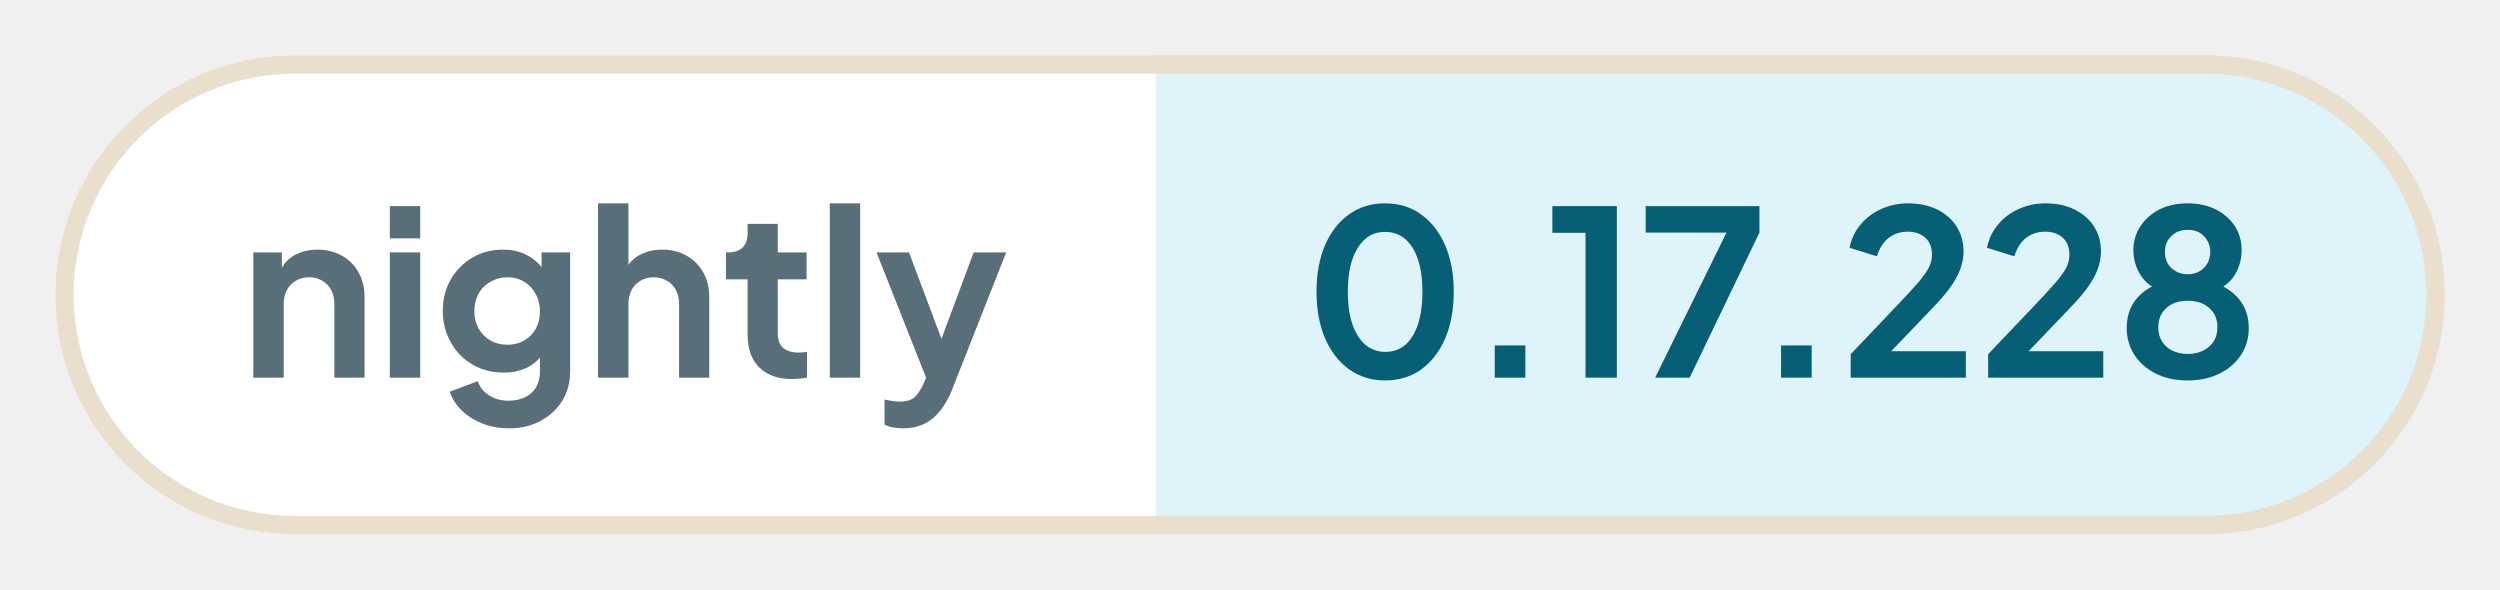
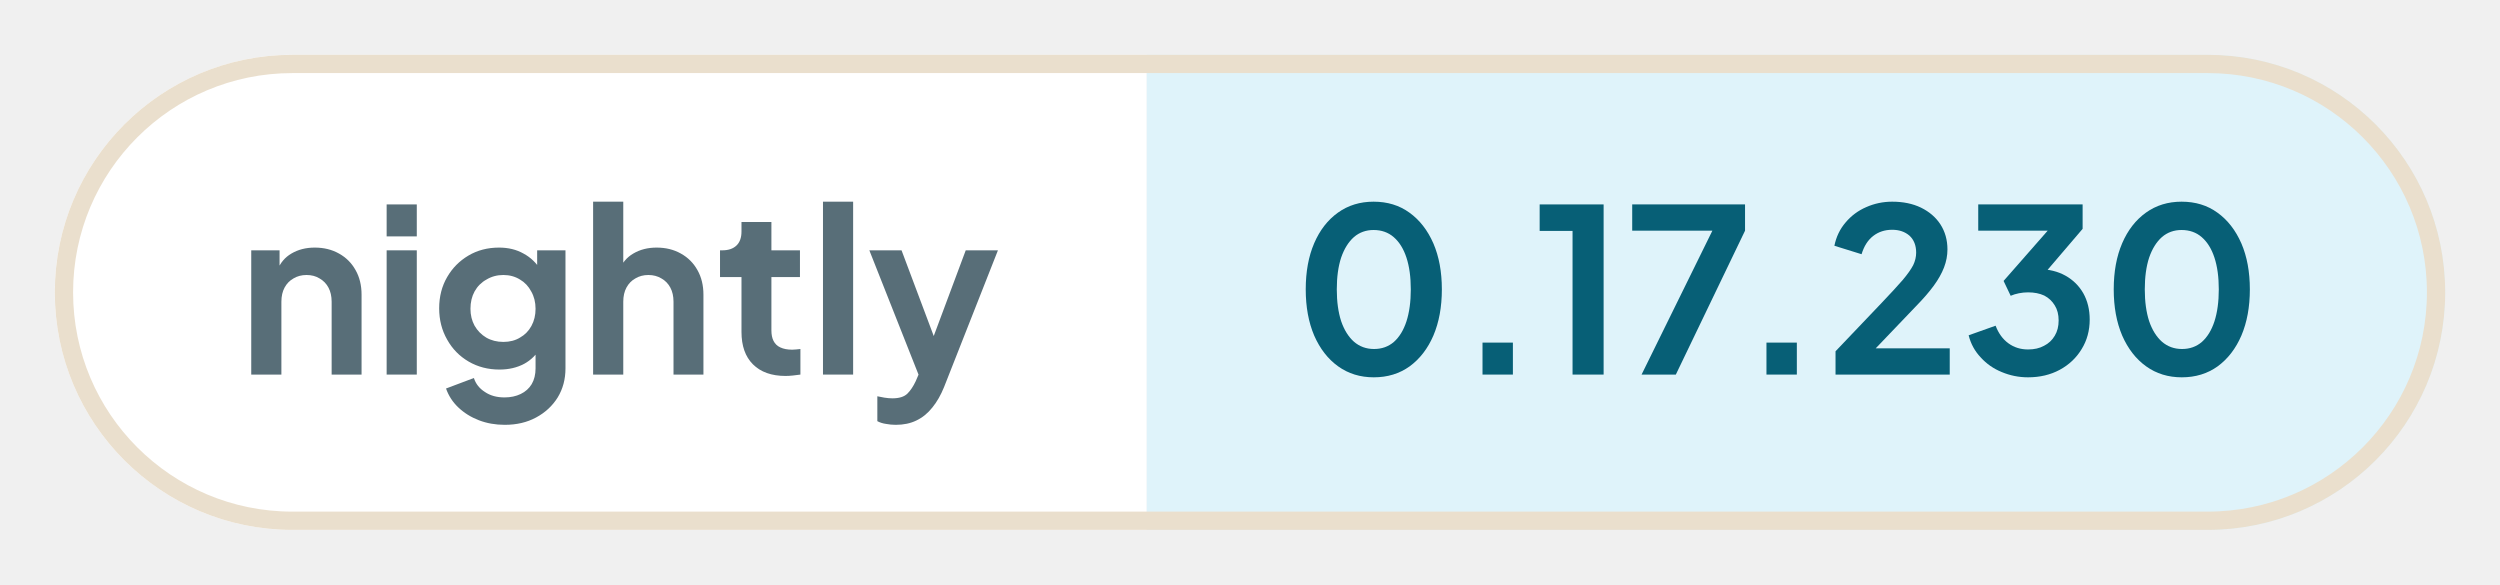
- <svg xmlns="http://www.w3.org/2000/svg" width="135.7" height="32" viewBox="0 0 135.7 32" role="img" aria-label="nightly: 0.17.228">
+ <svg xmlns="http://www.w3.org/2000/svg" width="136.82" height="32" viewBox="0 0 136.82 32" role="img" aria-label="nightly: 0.17.230">
  <defs>
    <clipPath id="pill">
-       <rect x="3" y="3" width="129.7" height="26" rx="13" />
+       <rect x="3" y="3" width="130.82" height="26" rx="13" />
    </clipPath>
  </defs>
  <g clip-path="url(#pill)">
    <rect x="3" y="3" width="59.76" height="26" fill="#ffffff" />
-     <rect x="62.76" y="3" width="69.94" height="26" fill="#dff3fa" />
+     <rect x="62.76" y="3" width="71.06" height="26" fill="#dff3fa" />
  </g>
-   <rect x="3.5" y="3.5" width="128.7" height="25" rx="12.5" fill="none" stroke="#eadfcd" />
+   <rect x="3.5" y="3.5" width="129.82" height="25" rx="12.5" fill="none" stroke="#eadfcd" />
  <g fill="#586e78">
    <path transform="translate(13 20.5) scale(0.0125)" d="M60 0V-544H184V-436L174 -456Q193 -505 236 -530Q280 -556 338 -556Q398 -556 444 -530Q491 -504 517 -457Q543 -411 543 -350V0H412V-319Q412 -355 398 -381Q384 -407 359 -421Q335 -436 302 -436Q270 -436 245 -421Q220 -407 206 -381Q192 -355 192 -319V0Z" />
    <path transform="translate(20.41 20.5) scale(0.0125)" d="M60 0V-544H192V0ZM60 -605V-745H192V-605Z" />
    <path transform="translate(23.56 20.5) scale(0.0125)" d="M325 220Q264 220 212 200Q160 180 122 144Q85 109 68 61L190 15Q202 53 238 76Q273 100 324 100Q364 100 395 85Q426 70 443 42Q460 13 460 -27V-150L484 -121Q456 -72 410 -47Q363 -22 302 -22Q227 -22 167 -57Q107 -92 73 -153Q38 -214 38 -290Q38 -367 73 -427Q107 -486 166 -521Q225 -556 300 -556Q361 -556 407 -530Q454 -505 484 -456L467 -424V-544H591V-27Q591 44 557 100Q522 156 462 188Q403 220 325 220ZM319 -143Q361 -143 392 -162Q424 -180 442 -213Q460 -246 460 -288Q460 -331 441 -364Q423 -398 392 -416Q360 -436 319 -436Q278 -436 245 -416Q212 -398 193 -364Q175 -331 175 -288Q175 -247 193 -214Q212 -181 244 -162Q277 -143 319 -143Z" />
    <path transform="translate(31.71 20.5) scale(0.0125)" d="M60 0V-757H192V-436L174 -456Q193 -505 236 -530Q280 -556 338 -556Q398 -556 444 -530Q491 -504 517 -457Q543 -411 543 -350V0H412V-319Q412 -355 398 -381Q384 -407 359 -421Q334 -436 302 -436Q270 -436 245 -421Q220 -407 206 -381Q192 -355 192 -319V0Z" />
    <path transform="translate(39.13 20.5) scale(0.0125)" d="M309 6Q217 6 166 -45Q116 -95 116 -187V-427H22V-544H32Q72 -544 94 -565Q116 -586 116 -626V-668H247V-544H372V-427H247V-194Q247 -166 256 -148Q266 -128 286 -119Q307 -109 338 -109Q346 -109 355 -110Q365 -111 374 -112V0Q360 2 342 4Q324 6 309 6Z" />
    <path transform="translate(44.29 20.5) scale(0.0125)" d="M60 0V-757H192V0Z" />
    <path transform="translate(47.44 20.5) scale(0.0125)" d="M127 220Q105 220 84 216Q63 213 46 204V95Q59 98 77 101Q96 104 112 104Q157 104 178 83Q198 63 214 29L250 -55L248 55L11 -544H152L318 -102H268L433 -544H574L338 55Q317 107 287 144Q257 182 217 201Q178 220 127 220Z" />
  </g>
  <g fill="#075f76">
    <path transform="translate(70.76 20.5) scale(0.0125)" d="M354 12Q265 12 198 -36Q131 -84 93 -171Q56 -258 56 -373Q56 -489 93 -575Q130 -661 197 -709Q264 -757 353 -757Q444 -757 510 -709Q577 -661 615 -574Q652 -488 652 -373Q652 -258 615 -171Q578 -85 511 -36Q444 12 354 12ZM355 -112Q406 -112 442 -143Q478 -175 497 -233Q516 -292 516 -373Q516 -454 497 -512Q478 -570 441 -602Q405 -633 353 -633Q303 -633 267 -602Q231 -570 211 -512Q192 -454 192 -373Q192 -293 211 -234Q231 -176 267 -144Q304 -112 355 -112Z" />
    <path transform="translate(79.61 20.5) scale(0.0125)" d="M122 0V-140H255V0Z" />
    <path transform="translate(83.9 20.5) scale(0.0125)" d="M173 0V-629H29V-745H309V0Z" />
    <path transform="translate(88.94 20.5) scale(0.0125)" d="M72 0 382 -630H31V-745H525V-630L222 0Z" />
    <path transform="translate(95.15 20.5) scale(0.0125)" d="M122 0V-140H255V0Z" />
    <path transform="translate(99.88 20.5) scale(0.0125)" d="M46 0V-102L248 -314Q308 -377 340 -414Q372 -452 386 -479Q399 -506 399 -534Q399 -581 370 -608Q340 -634 294 -634Q246 -634 211 -607Q176 -580 160 -527L41 -564Q53 -623 90 -666Q127 -710 180 -733Q234 -757 294 -757Q366 -757 420 -731Q475 -704 505 -658Q536 -610 536 -548Q536 -508 521 -469Q506 -430 476 -389Q446 -348 398 -299L222 -115H546V0Z" />
-     <path transform="translate(107.34 20.5) scale(0.0125)" d="M46 0V-102L248 -314Q308 -377 340 -414Q372 -452 386 -479Q399 -506 399 -534Q399 -581 370 -608Q340 -634 294 -634Q246 -634 211 -607Q176 -580 160 -527L41 -564Q53 -623 90 -666Q127 -710 180 -733Q234 -757 294 -757Q366 -757 420 -731Q475 -704 505 -658Q536 -610 536 -548Q536 -508 521 -469Q506 -430 476 -389Q446 -348 398 -299L222 -115H546V0Z" />
-     <path transform="translate(114.8 20.5) scale(0.0125)" d="M316 12Q234 12 175 -19Q116 -49 83 -101Q51 -153 51 -215Q51 -288 90 -338Q129 -389 203 -413L195 -380Q142 -397 111 -446Q80 -495 80 -554Q80 -612 111 -658Q141 -704 194 -731Q247 -757 316 -757Q384 -757 437 -731Q489 -705 520 -659Q550 -613 550 -554Q550 -494 520 -446Q489 -397 436 -379L429 -414Q502 -388 542 -337Q581 -287 581 -214Q581 -152 549 -101Q516 -49 456 -19Q396 12 316 12ZM316 -103Q354 -103 384 -118Q412 -132 429 -158Q445 -184 445 -219Q445 -254 429 -280Q412 -305 384 -320Q354 -334 316 -334Q277 -334 248 -320Q220 -305 204 -280Q188 -254 188 -219Q188 -184 204 -158Q220 -132 248 -118Q277 -103 316 -103ZM316 -449Q345 -449 367 -462Q389 -474 401 -496Q414 -518 414 -546Q414 -574 401 -595Q389 -617 367 -630Q345 -642 316 -642Q287 -642 264 -630Q242 -617 229 -595Q217 -574 217 -546Q217 -518 229 -496Q242 -474 264 -462Q287 -449 316 -449Z" />
+     <path transform="translate(107.34 20.5) scale(0.0125)" d="M292 12Q232 12 177 -11Q123 -33 85 -75Q46 -116 32 -172L150 -214Q169 -164 206 -137Q243 -110 292 -110Q333 -110 362 -126Q392 -141 409 -170Q426 -198 426 -237Q426 -276 409 -303Q392 -331 363 -346Q333 -360 292 -360Q272 -360 252 -356Q232 -352 216 -345L185 -410L378 -630H74V-745H531V-638L337 -411L338 -462Q406 -461 456 -433Q506 -405 534 -356Q562 -306 562 -241Q562 -169 527 -112Q492 -54 431 -21Q370 12 292 12Z" />
+     <path transform="translate(114.98 20.5) scale(0.0125)" d="M354 12Q265 12 198 -36Q131 -84 93 -171Q56 -258 56 -373Q56 -489 93 -575Q130 -661 197 -709Q264 -757 353 -757Q444 -757 510 -709Q577 -661 615 -574Q652 -488 652 -373Q652 -258 615 -171Q578 -85 511 -36Q444 12 354 12ZM355 -112Q406 -112 442 -143Q478 -175 497 -233Q516 -292 516 -373Q516 -454 497 -512Q478 -570 441 -602Q405 -633 353 -633Q303 -633 267 -602Q231 -570 211 -512Q192 -454 192 -373Q192 -293 211 -234Q231 -176 267 -144Q304 -112 355 -112Z" />
  </g>
</svg>
